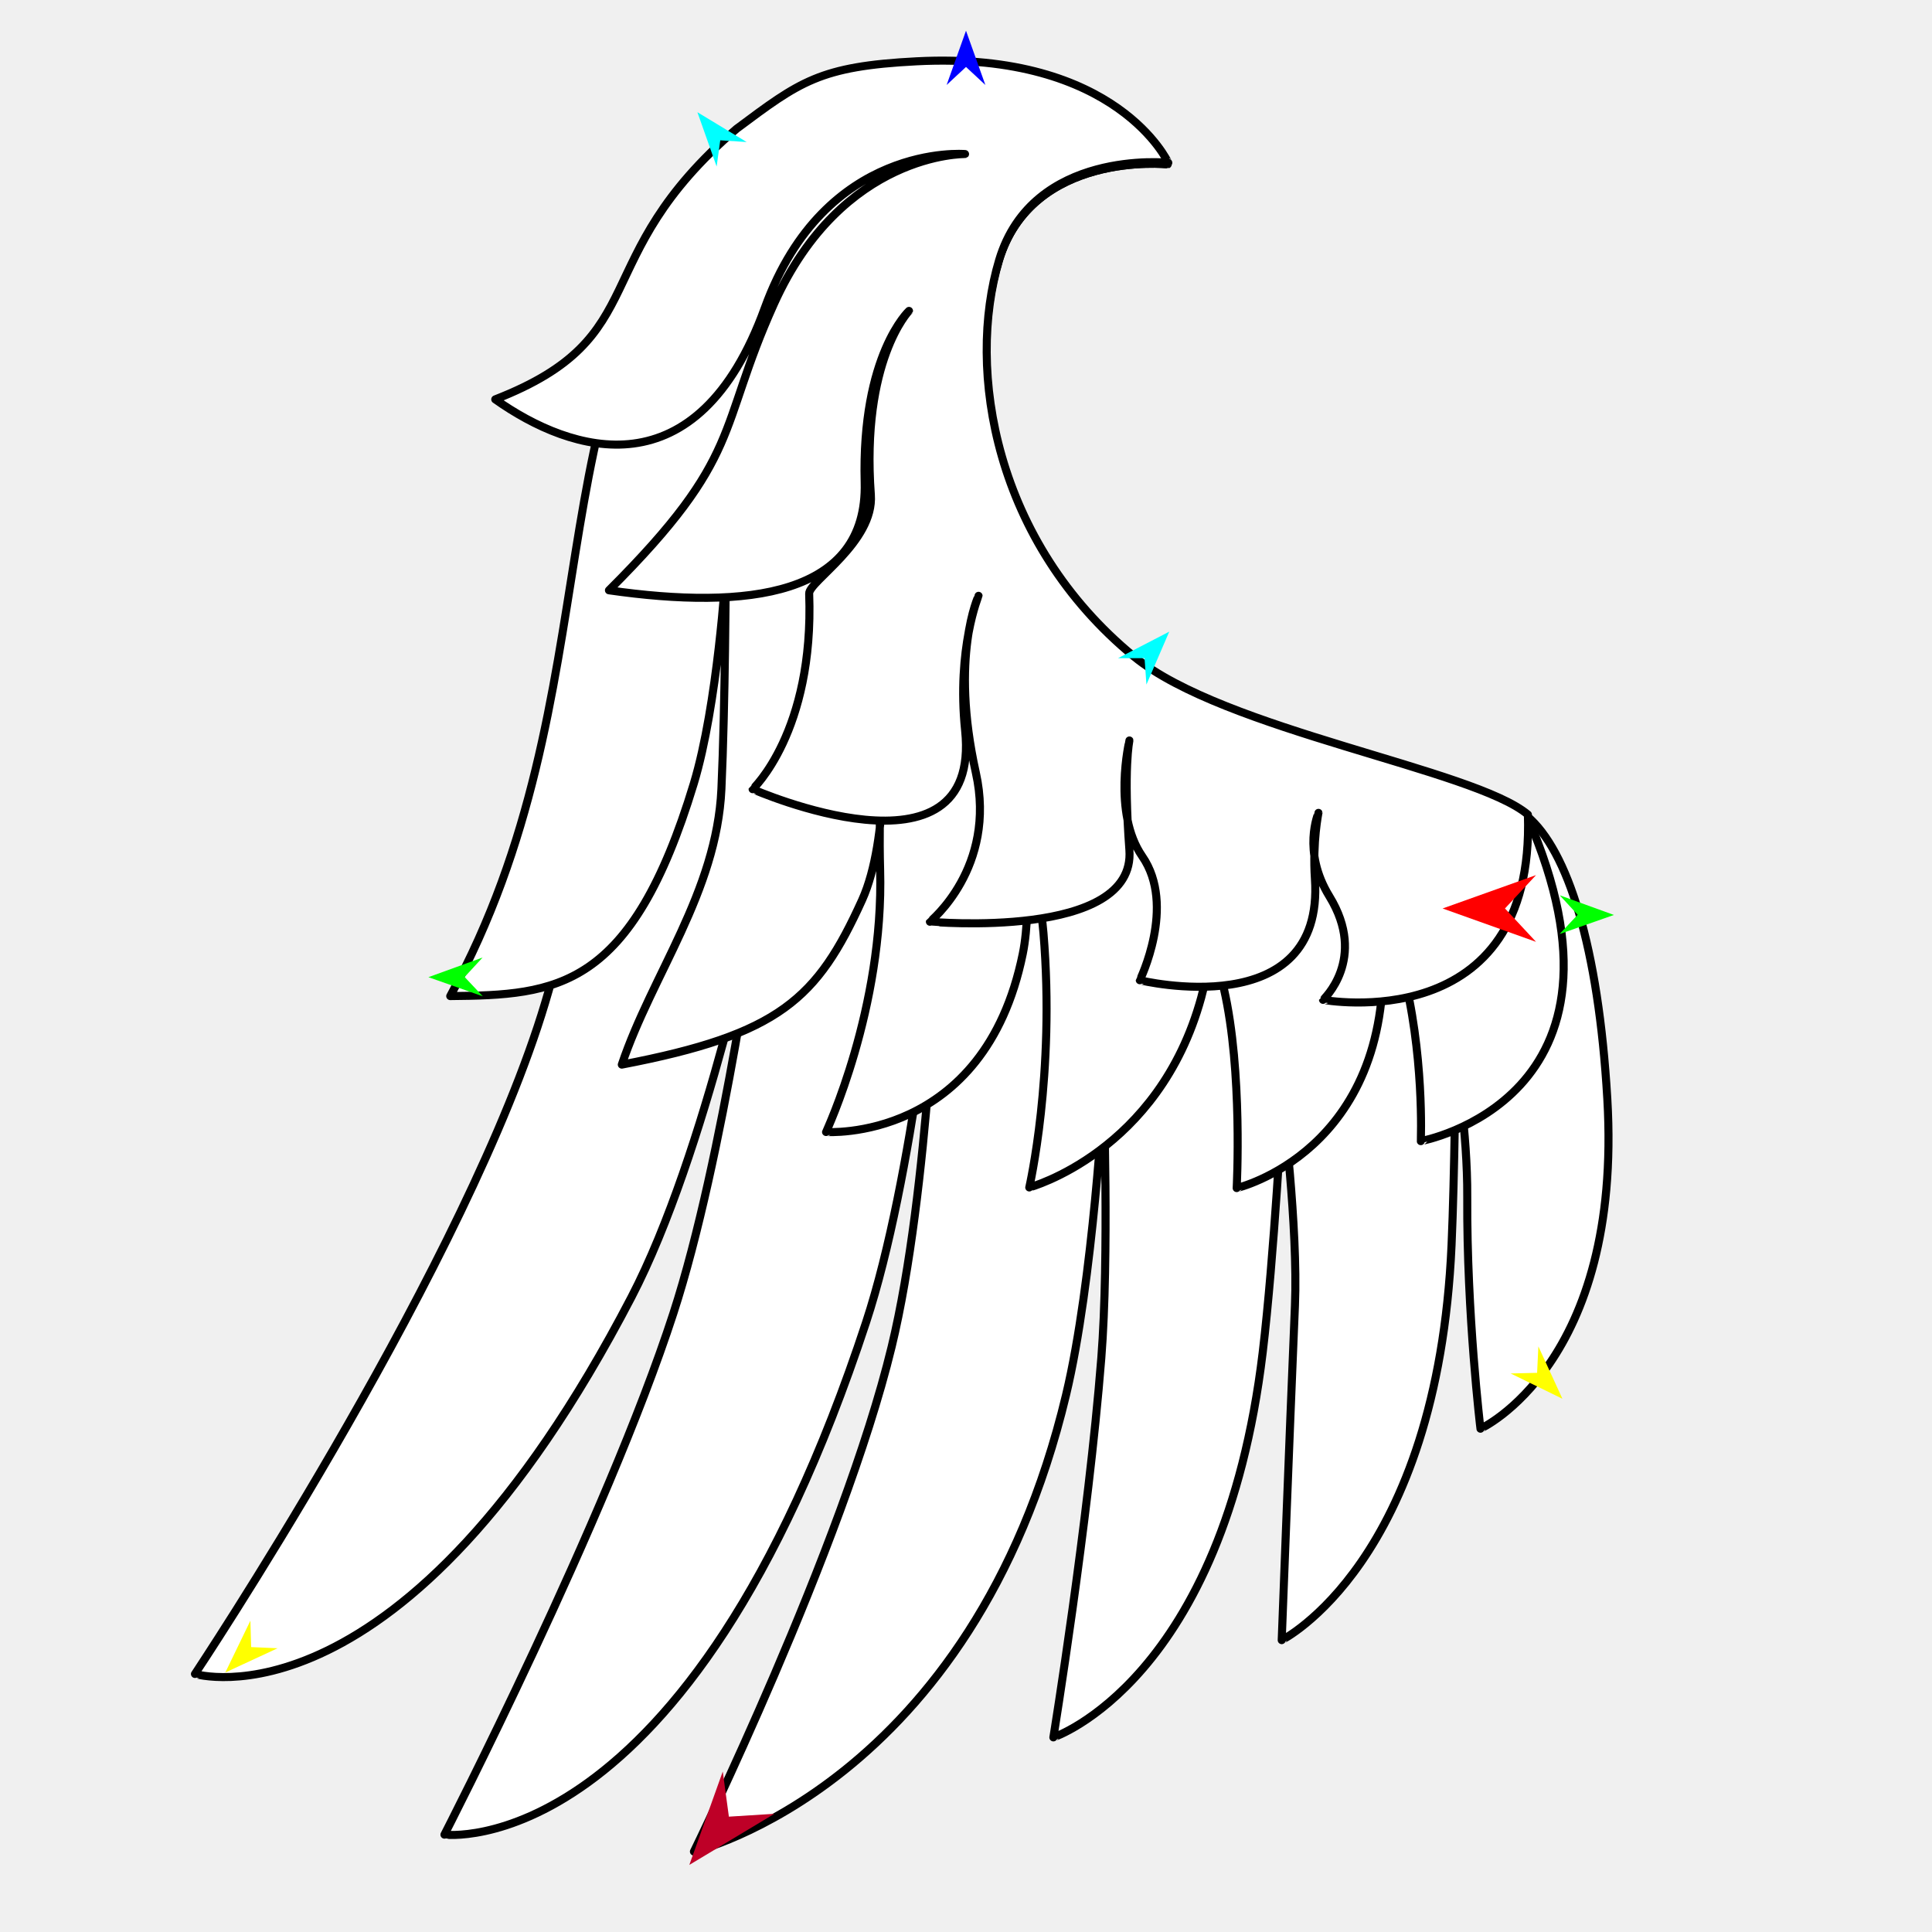
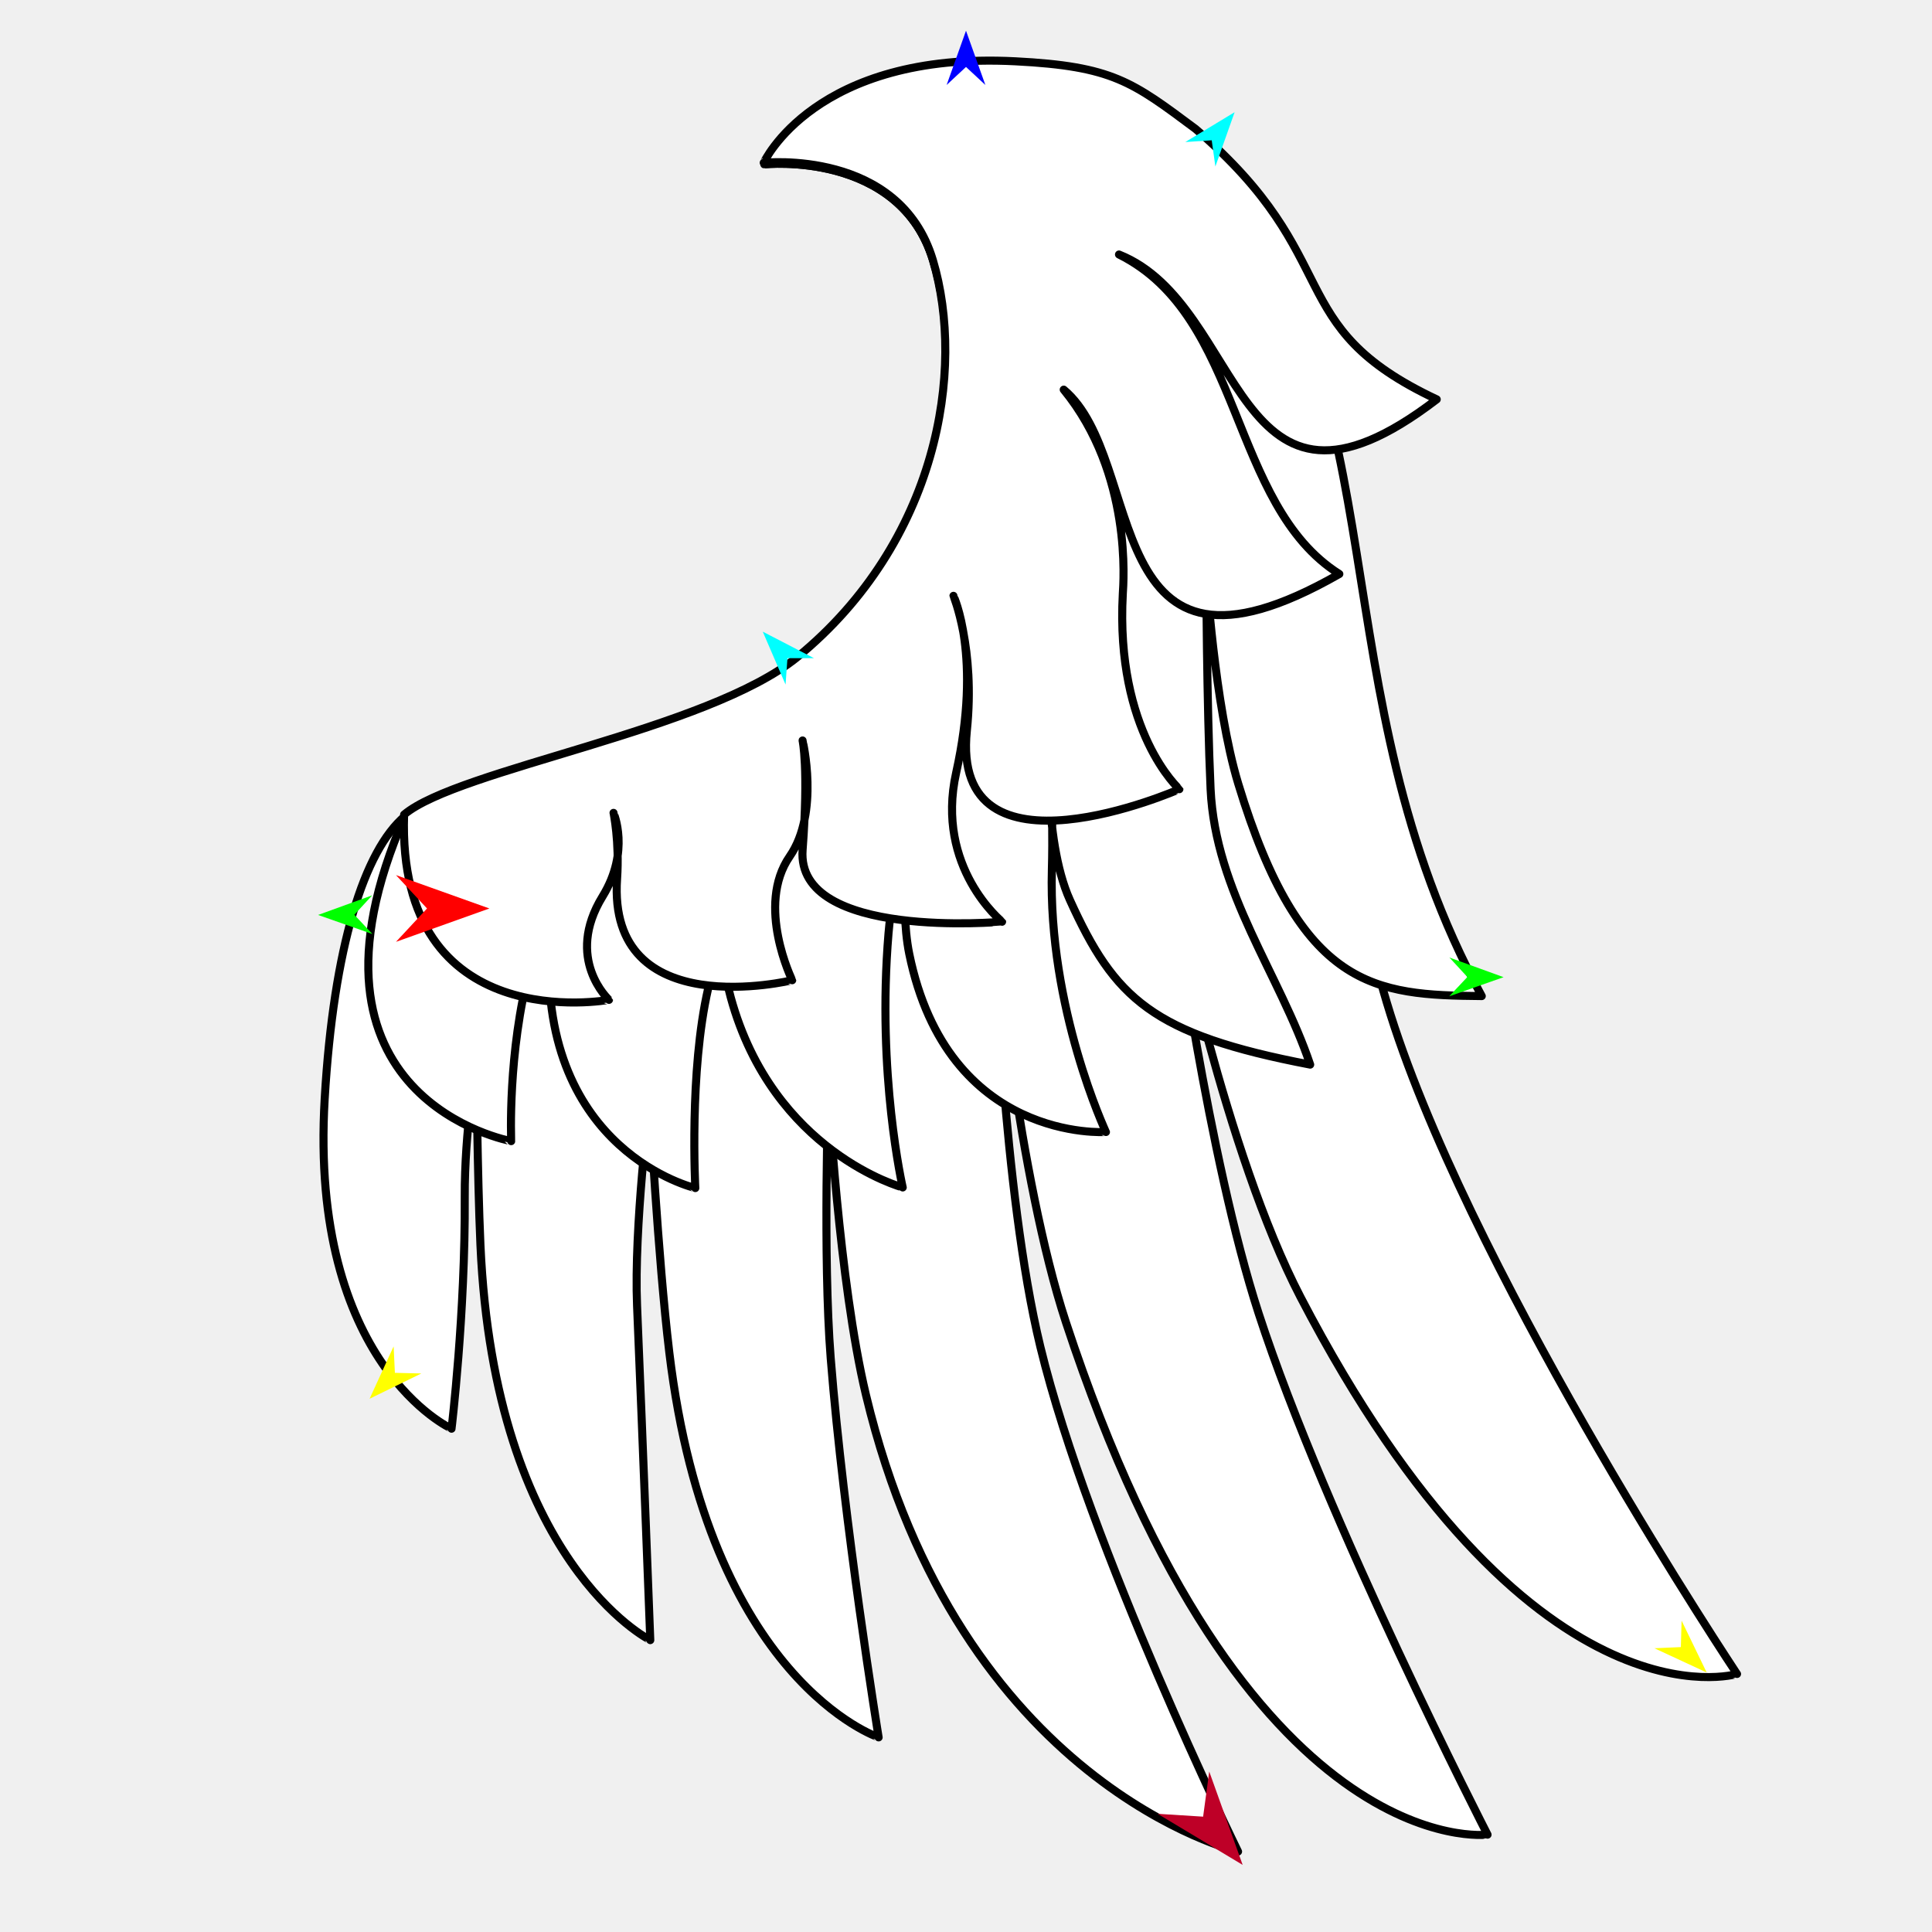
<svg xmlns="http://www.w3.org/2000/svg" version="1.1" id="Frame_0" width="720px" height="720px">
  <g id="wing_eagle">
    <g id="wing_eagle_2">
-       <path fill="#ffffff" fill-rule="evenodd" stroke="#000000" stroke-width="3" stroke-linejoin="round" d="M 569.123 304.166 C 549.010 287.148 455.946 272.855 422.371 245.294 C 370.447 202.673 359.753 138.574 372.074 97.491 C 384.561 55.855 435.103 61.250 435.109 61.246 C 435.099 61.243 412.137 18.963 337.404 31.304 C 297.245 37.936 267.034 70.157 267.027 70.161 C 267.025 70.166 246.565 102.177 241.668 115.610 C 213.605 192.587 232.699 285.005 200.303 382.725 C 167.606 481.355 72.667 623.810 72.656 623.835 C 72.665 623.830 149.956 647.363 235.301 483.448 C 263.181 429.901 282.967 333.148 282.972 333.133 C 282.969 333.149 269.777 431.516 250.930 489.493 C 225.952 566.330 165.644 683.699 165.633 683.718 C 165.642 683.714 256.098 695.406 322.761 492.775 C 340.515 438.810 349.418 346.035 349.421 346.020 C 349.419 346.036 346.375 443.860 332.291 501.907 C 314.147 576.685 258.618 690.003 258.610 690.022 C 258.624 690.005 362.404 665.625 397.288 519.827 C 407.405 477.541 411.277 406.542 411.278 406.531 C 411.278 406.541 413.408 468.295 410.425 506.105 C 405.586 567.430 392.562 647.459 392.560 647.473 C 392.568 647.459 455.848 626.487 470.563 504.068 C 474.843 468.467 477.918 410.222 477.919 410.212 C 477.919 410.220 483.807 457.478 482.585 486.602 C 480.361 539.624 477.658 611.216 477.658 611.228 C 477.664 611.214 535.708 582.461 540.954 463.949 C 542.101 438.052 542.462 395.912 542.462 395.905 C 542.463 395.910 546.937 421.382 546.804 446.153 C 546.569 489.637 551.724 532.426 551.724 532.434 C 551.729 532.422 604.800 508.473 599.000 409.515 C 595.662 352.558 584.166 316.895 569.123 304.166 Z" />
-       <path fill="none" stroke="#ffffff" stroke-width="1" stroke-linecap="butt" stroke-linejoin="round" d="M 569.123 304.166 C 549.010 287.148 455.946 272.855 422.371 245.294 " />
-       <path fill="none" stroke="#ffffff" stroke-width="1" stroke-linecap="butt" stroke-linejoin="round" d="M 422.371 245.294 C 370.447 202.673 359.753 138.574 372.074 97.491 " />
-       <path fill="none" stroke="#ffffff" stroke-width="1" stroke-linecap="butt" stroke-linejoin="round" d="M 372.074 97.491 C 384.561 55.855 435.103 61.250 435.109 61.246 " />
-       <path fill="none" stroke="#ffffff" stroke-width="1" stroke-linecap="butt" stroke-linejoin="round" d="M 435.109 61.246 C 435.099 61.243 412.137 18.963 337.404 31.304 " />
-       <path fill="none" stroke="#ffffff" stroke-width="1" stroke-linecap="butt" stroke-linejoin="round" d="M 337.404 31.304 C 297.245 37.936 267.034 70.157 267.027 70.161 " />
-       <path fill="#ffffff" fill-rule="evenodd" stroke="#000000" stroke-width="3" stroke-linejoin="round" d="M 529.492 425.268 C 529.496 425.256 615.231 409.777 569.123 304.166 C 549.010 287.148 455.946 272.855 422.371 245.294 C 370.447 202.673 359.753 138.574 372.074 97.491 C 384.561 55.855 435.103 61.250 435.109 61.246 C 435.099 61.243 412.137 18.963 337.404 31.304 C 297.245 37.936 267.034 70.157 267.027 70.161 C 197.305 144.465 229.559 258.080 167.792 371.209 C 207.514 370.840 235.251 368.881 258.549 292.046 C 267.438 262.733 270.483 212.938 270.484 212.930 C 270.484 212.938 270.269 263.108 268.849 294.077 C 267.092 332.394 242.945 363.380 231.731 396.750 C 290.614 385.494 304.588 372.211 321.289 335.384 C 331.609 312.629 329.053 270.253 329.054 270.246 C 329.054 270.252 327.339 301.321 327.994 323.979 C 329.490 375.744 307.848 421.858 307.846 421.868 C 307.854 421.861 366.759 425.945 381.153 355.457 C 385.094 336.155 381.197 303.739 381.197 303.734 C 381.198 303.738 387.438 330.745 388.863 347.673 C 393.305 400.462 383.579 442.519 383.578 442.528 C 383.585 442.521 431.803 429.544 447.659 371.758 C 452.661 353.527 454.845 322.652 454.846 322.647 C 454.846 322.651 452.016 350.708 456.085 368.358 C 463.213 399.269 460.876 442.751 460.877 442.758 C 460.882 442.749 518.716 429.304 515.315 353.390 C 514.970 345.679 516.764 333.177 516.764 333.175 C 516.765 333.178 519.326 348.893 522.484 360.720 C 530.910 392.284 529.491 425.262 529.492 425.268 Z" />
-       <path fill="#ffffff" fill-rule="evenodd" stroke="#000000" stroke-width="3" stroke-linejoin="round" d="M 493.046 372.618 C 493.053 372.611 572.182 387.279 569.404 303.579 C 549.291 286.560 456.227 272.268 422.651 244.707 C 370.728 202.086 360.034 137.987 372.354 96.904 C 384.841 55.268 435.383 60.662 435.389 60.659 C 435.379 60.655 416.465 19.031 341.621 22.844 C 305.366 24.692 298.097 30.424 274.485 48.015 C 217.574 96.852 244.783 125.377 184.569 148.833 C 213.124 169.063 259.948 183.878 285.031 114.717 C 307.463 52.864 359.634 57.414 359.642 57.409 C 359.635 57.414 313.992 56.597 288.447 113.233 C 267.137 160.480 277.325 169.724 226.939 219.985 C 278.331 227.383 323.392 222.215 322.246 179.786 C 320.962 132.243 338.757 115.871 338.758 115.865 C 338.757 115.872 320.881 134.304 324.541 184.396 C 325.823 201.940 301.390 216.722 301.556 221.196 C 303.463 272.796 280.481 294.102 280.479 294.109 C 280.487 294.107 365.825 331.704 359.679 272.268 C 356.508 241.599 364.675 222.051 364.676 222.046 C 364.676 222.053 353.971 244.422 363.671 287.978 C 371.543 323.323 346.552 343.501 346.550 343.507 C 346.558 343.504 423.404 350.456 420.893 316.733 C 418.614 286.107 420.905 275.957 420.905 275.953 C 420.906 275.958 414.432 302.883 425.693 319.145 C 438.429 337.538 424.764 365.301 424.764 365.306 C 424.770 365.302 493.736 382.139 490.033 327.483 C 489.097 313.662 491.356 302.933 491.356 302.930 C 491.357 302.933 485.049 317.157 495.427 334.051 C 509.754 357.373 493.046 372.614 493.046 372.618 Z" />
+       <path fill="#ffffff" fill-rule="evenodd" stroke="#000000" stroke-width="3" stroke-linejoin="round" d="M 150.877 304.166 C 170.990 287.148 264.054 272.855 297.629 245.294 C 349.553 202.673 360.247 138.574 347.926 97.491 C 335.439 55.855 284.897 61.250 284.891 61.246 C 284.901 61.243 307.863 18.963 382.596 31.304 C 422.755 37.936 452.966 70.157 452.973 70.161 C 452.975 70.166 473.435 102.177 478.332 115.610 C 506.395 192.587 487.301 285.005 519.697 382.725 C 552.394 481.355 647.333 623.810 647.344 623.835 C 647.335 623.830 570.044 647.363 484.699 483.448 C 456.819 429.901 437.033 333.148 437.028 333.133 C 437.031 333.149 450.223 431.516 469.070 489.493 C 494.048 566.330 554.356 683.699 554.367 683.718 C 554.359 683.714 463.902 695.406 397.239 492.775 C 379.485 438.810 370.582 346.035 370.580 346.020 C 370.581 346.036 373.625 443.860 387.709 501.907 C 405.853 576.685 461.382 690.003 461.390 690.022 C 461.376 690.005 357.596 665.625 322.712 519.827 C 312.595 477.541 308.723 406.542 308.722 406.531 C 308.722 406.541 306.592 468.295 309.575 506.105 C 314.414 567.430 327.438 647.459 327.440 647.473 C 327.432 647.459 264.152 626.487 249.437 504.068 C 245.157 468.467 242.082 410.222 242.081 410.212 C 242.081 410.220 236.193 457.478 237.415 486.602 C 239.639 539.624 242.342 611.216 242.342 611.228 C 242.336 611.214 184.292 582.461 179.046 463.949 C 177.899 438.052 177.538 395.912 177.538 395.905 C 177.537 395.910 173.063 421.382 173.197 446.153 C 173.431 489.637 168.276 532.426 168.276 532.434 C 168.271 532.422 115.200 508.473 121.000 409.515 C 124.338 352.558 135.834 316.895 150.877 304.166 Z" />
+       <path fill="none" stroke="#ffffff" stroke-width="1" stroke-linecap="butt" stroke-linejoin="round" d="M 150.877 304.166 C 170.990 287.148 264.054 272.855 297.629 245.294 " />
+       <path fill="none" stroke="#ffffff" stroke-width="1" stroke-linecap="butt" stroke-linejoin="round" d="M 297.629 245.294 C 349.553 202.673 360.247 138.574 347.926 97.491 " />
+       <path fill="none" stroke="#ffffff" stroke-width="1" stroke-linecap="butt" stroke-linejoin="round" d="M 347.926 97.491 C 335.439 55.855 284.897 61.250 284.891 61.246 " />
+       <path fill="none" stroke="#ffffff" stroke-width="1" stroke-linecap="butt" stroke-linejoin="round" d="M 284.891 61.246 C 284.901 61.243 307.863 18.963 382.596 31.304 " />
+       <path fill="none" stroke="#ffffff" stroke-width="1" stroke-linecap="butt" stroke-linejoin="round" d="M 382.596 31.304 C 422.755 37.936 452.966 70.157 452.973 70.161 " />
+       <path fill="#ffffff" fill-rule="evenodd" stroke="#000000" stroke-width="3" stroke-linejoin="round" d="M 190.508 425.268 C 190.504 425.256 104.769 409.777 150.877 304.166 C 170.990 287.148 264.054 272.855 297.629 245.294 C 349.553 202.673 360.247 138.574 347.926 97.491 C 335.439 55.855 284.897 61.250 284.891 61.246 C 284.901 61.243 307.863 18.963 382.596 31.304 C 422.755 37.936 452.966 70.157 452.973 70.161 C 522.695 144.465 490.441 258.080 552.208 371.209 C 512.486 370.840 484.749 368.881 461.451 292.046 C 452.562 262.733 449.517 212.938 449.516 212.930 C 449.516 212.938 449.731 263.108 451.151 294.077 C 452.908 332.394 477.055 363.380 488.269 396.750 C 429.386 385.494 415.412 372.211 398.711 335.384 C 388.392 312.629 390.947 270.253 390.946 270.246 C 390.946 270.252 392.661 301.321 392.006 323.979 C 390.510 375.744 412.152 421.858 412.154 421.868 C 412.146 421.861 353.241 425.945 338.847 355.457 C 334.906 336.155 338.803 303.739 338.803 303.734 C 338.802 303.738 332.562 330.745 331.137 347.673 C 326.695 400.462 336.421 442.519 336.422 442.528 C 336.415 442.521 288.197 429.544 272.341 371.758 C 267.339 353.527 265.155 322.652 265.155 322.647 C 265.154 322.651 267.984 350.708 263.915 368.358 C 256.787 399.269 259.124 442.751 259.123 442.758 C 259.118 442.749 201.284 429.304 204.685 353.390 C 205.030 345.679 203.236 333.177 203.236 333.175 C 203.235 333.178 200.674 348.893 197.516 360.720 C 189.090 392.284 190.509 425.262 190.508 425.268 Z" />
+       <path fill="#ffffff" fill-rule="evenodd" stroke="#000000" stroke-width="3" stroke-linejoin="round" d="M 226.954 372.618 C 226.947 372.611 147.818 387.279 150.596 303.579 C 170.709 286.560 263.773 272.268 297.349 244.707 C 349.272 202.086 359.966 137.987 347.646 96.904 C 335.159 55.268 284.617 60.662 284.611 60.659 C 284.621 60.655 303.535 19.031 378.379 22.844 C 414.634 24.692 421.903 30.424 445.515 48.015 C 502.426 96.852 476.950 121.339 535.431 148.833 C 459.012 207.344 464.615 113.733 417.017 94.844 C 463.495 117.998 458.118 188.012 499.132 213.914 C 408.368 265.860 427.790 171.371 396.418 145.206 C 422.151 176.656 418.643 217.561 418.444 221.196 C 415.624 272.754 439.519 294.102 439.521 294.109 C 439.513 294.107 354.175 331.704 360.321 272.268 C 363.492 241.599 355.325 222.051 355.324 222.046 C 355.324 222.053 366.029 244.422 356.329 287.978 C 348.457 323.323 373.448 343.501 373.450 343.507 C 373.442 343.504 296.596 350.456 299.107 316.733 C 301.386 286.107 299.095 275.957 299.095 275.953 C 299.094 275.958 305.568 302.883 294.307 319.145 C 281.571 337.538 295.236 365.301 295.236 365.306 C 295.230 365.302 226.264 382.139 229.967 327.483 C 230.903 313.662 228.644 302.933 228.644 302.930 C 228.643 302.933 234.951 317.157 224.573 334.051 C 210.246 357.373 226.954 372.614 226.954 372.618 Z" />
    </g>
    <g id="specs_2">
-       <path fill="#ff0000" fill-rule="evenodd" stroke="none" d="M 537.616 338.562 C 537.619 338.563 572.425 350.994 572.429 350.995 C 572.427 350.994 560.862 338.563 560.860 338.562 C 560.862 338.561 572.427 326.130 572.429 326.129 C 572.425 326.130 537.619 338.561 537.616 338.562 Z" />
-       <path fill="#0000ff" fill-rule="evenodd" stroke="none" d="M 360.000 11.446 C 359.999 11.449 352.779 31.667 352.778 31.669 C 352.779 31.668 359.999 24.950 360.000 24.949 C 360.001 24.950 367.221 31.668 367.222 31.669 C 367.221 31.667 360.001 11.449 360.000 11.446 Z" />
-       <path fill="#00ff00" fill-rule="evenodd" stroke="none" d="M 601.456 340.974 C 601.454 340.973 581.273 333.650 581.271 333.650 C 581.271 333.650 587.953 340.905 587.954 340.906 C 587.953 340.907 581.199 348.093 581.198 348.094 C 581.200 348.093 601.454 340.975 601.456 340.974 Z" />
-       <path fill="#ffff00" fill-rule="evenodd" stroke="none" d="M 582.268 521.274 C 582.268 521.272 573.307 501.762 573.306 501.760 C 573.306 501.761 572.834 511.613 572.834 511.614 C 572.833 511.614 562.974 511.853 562.973 511.853 C 562.975 511.854 582.267 521.273 582.268 521.274 Z" />
-       <path fill="#ffff00" fill-rule="evenodd" stroke="none" d="M 83.969 623.289 C 83.970 623.288 93.320 603.962 93.321 603.960 C 93.321 603.961 93.594 613.820 93.595 613.821 C 93.595 613.821 103.449 614.258 103.450 614.258 C 103.448 614.259 83.971 623.289 83.969 623.289 Z" />
-       <path fill="#00ff00" fill-rule="evenodd" stroke="none" d="M 159.657 364.166 C 159.659 364.165 179.840 356.842 179.842 356.841 C 179.841 356.842 173.160 364.097 173.159 364.098 C 173.160 364.099 179.914 371.285 179.915 371.286 C 179.913 371.285 159.659 364.167 159.657 364.166 Z" />
-       <path fill="#00ffff" fill-rule="evenodd" stroke="none" d="M 259.898 41.815 C 259.899 41.817 267.066 62.054 267.067 62.056 C 267.067 62.055 268.424 52.286 268.424 52.285 C 268.425 52.285 278.266 52.935 278.267 52.935 C 278.265 52.934 259.900 41.816 259.898 41.815 Z" />
-       <path fill="#00ffff" fill-rule="evenodd" stroke="none" d="M 435.744 235.400 C 435.743 235.402 427.243 255.116 427.242 255.118 C 427.242 255.117 426.539 245.279 426.539 245.278 C 426.538 245.278 416.676 245.271 416.675 245.271 C 416.677 245.270 435.742 235.401 435.744 235.400 Z" />
-       <path fill="#be0027" fill-rule="evenodd" stroke="none" d="M 256.896 694.991 C 256.897 694.987 269.352 660.190 269.354 660.187 C 269.354 660.188 271.633 677.014 271.634 677.015 C 271.635 677.015 288.581 675.952 288.583 675.952 C 288.579 675.954 256.899 694.989 256.896 694.991 Z" />
+       <path fill="#ff0000" fill-rule="evenodd" stroke="none" d="M 182.384 338.562 C 182.381 338.563 147.575 350.994 147.572 350.995 C 147.573 350.994 159.139 338.563 159.140 338.562 C 159.139 338.561 147.573 326.130 147.572 326.129 C 147.575 326.130 182.381 338.561 182.384 338.562 Z" />
+       <path fill="#0000ff" fill-rule="evenodd" stroke="none" d="M 360.000 11.446 C 360.001 11.448 367.221 31.667 367.222 31.669 C 367.221 31.668 360.001 24.950 360.000 24.949 C 359.999 24.950 352.779 31.668 352.778 31.669 C 352.779 31.667 359.999 11.448 360.000 11.446 Z" />
+       <path fill="#00ff00" fill-rule="evenodd" stroke="none" d="M 118.544 340.974 C 118.546 340.973 138.727 333.650 138.729 333.649 C 138.729 333.650 132.047 340.905 132.046 340.906 C 132.047 340.907 138.802 348.093 138.802 348.094 C 138.800 348.093 118.546 340.975 118.544 340.974 Z" />
+       <path fill="#ffff00" fill-rule="evenodd" stroke="none" d="M 137.732 521.274 C 137.733 521.272 146.693 501.762 146.694 501.760 C 146.694 501.761 147.166 511.613 147.166 511.614 C 147.167 511.614 157.026 511.853 157.027 511.853 C 157.025 511.854 137.734 521.273 137.732 521.274 Z" />
+       <path fill="#ffff00" fill-rule="evenodd" stroke="none" d="M 636.031 623.290 C 636.030 623.288 626.680 603.962 626.680 603.960 C 626.680 603.961 626.406 613.820 626.406 613.821 C 626.405 613.821 616.551 614.258 616.550 614.258 C 616.552 614.259 636.029 623.289 636.031 623.290 Z" />
+       <path fill="#00ff00" fill-rule="evenodd" stroke="none" d="M 560.343 364.166 C 560.341 364.165 540.160 356.842 540.158 356.841 C 540.159 356.842 546.840 364.097 546.841 364.098 C 546.840 364.099 540.086 371.285 540.085 371.286 C 540.087 371.285 560.341 364.167 560.343 364.166 Z" />
+       <path fill="#00ffff" fill-rule="evenodd" stroke="none" d="M 460.102 41.815 C 460.101 41.817 452.934 62.054 452.933 62.056 C 452.933 62.055 451.576 52.286 451.576 52.285 C 451.575 52.285 441.734 52.935 441.733 52.935 C 441.735 52.934 460.100 41.816 460.102 41.815 Z" />
+       <path fill="#00ffff" fill-rule="evenodd" stroke="none" d="M 284.256 235.400 C 284.257 235.402 292.757 255.116 292.758 255.118 C 292.758 255.117 293.461 245.279 293.461 245.278 C 293.462 245.278 303.324 245.271 303.325 245.271 C 303.323 245.270 284.258 235.401 284.256 235.400 Z" />
+       <path fill="#be0027" fill-rule="evenodd" stroke="none" d="M 463.104 694.991 C 463.103 694.987 450.648 660.190 450.646 660.187 C 450.646 660.189 448.367 677.014 448.366 677.016 C 448.365 677.015 431.419 675.953 431.417 675.952 C 431.421 675.954 463.101 694.989 463.104 694.991 Z" />
    </g>
  </g>
</svg>
